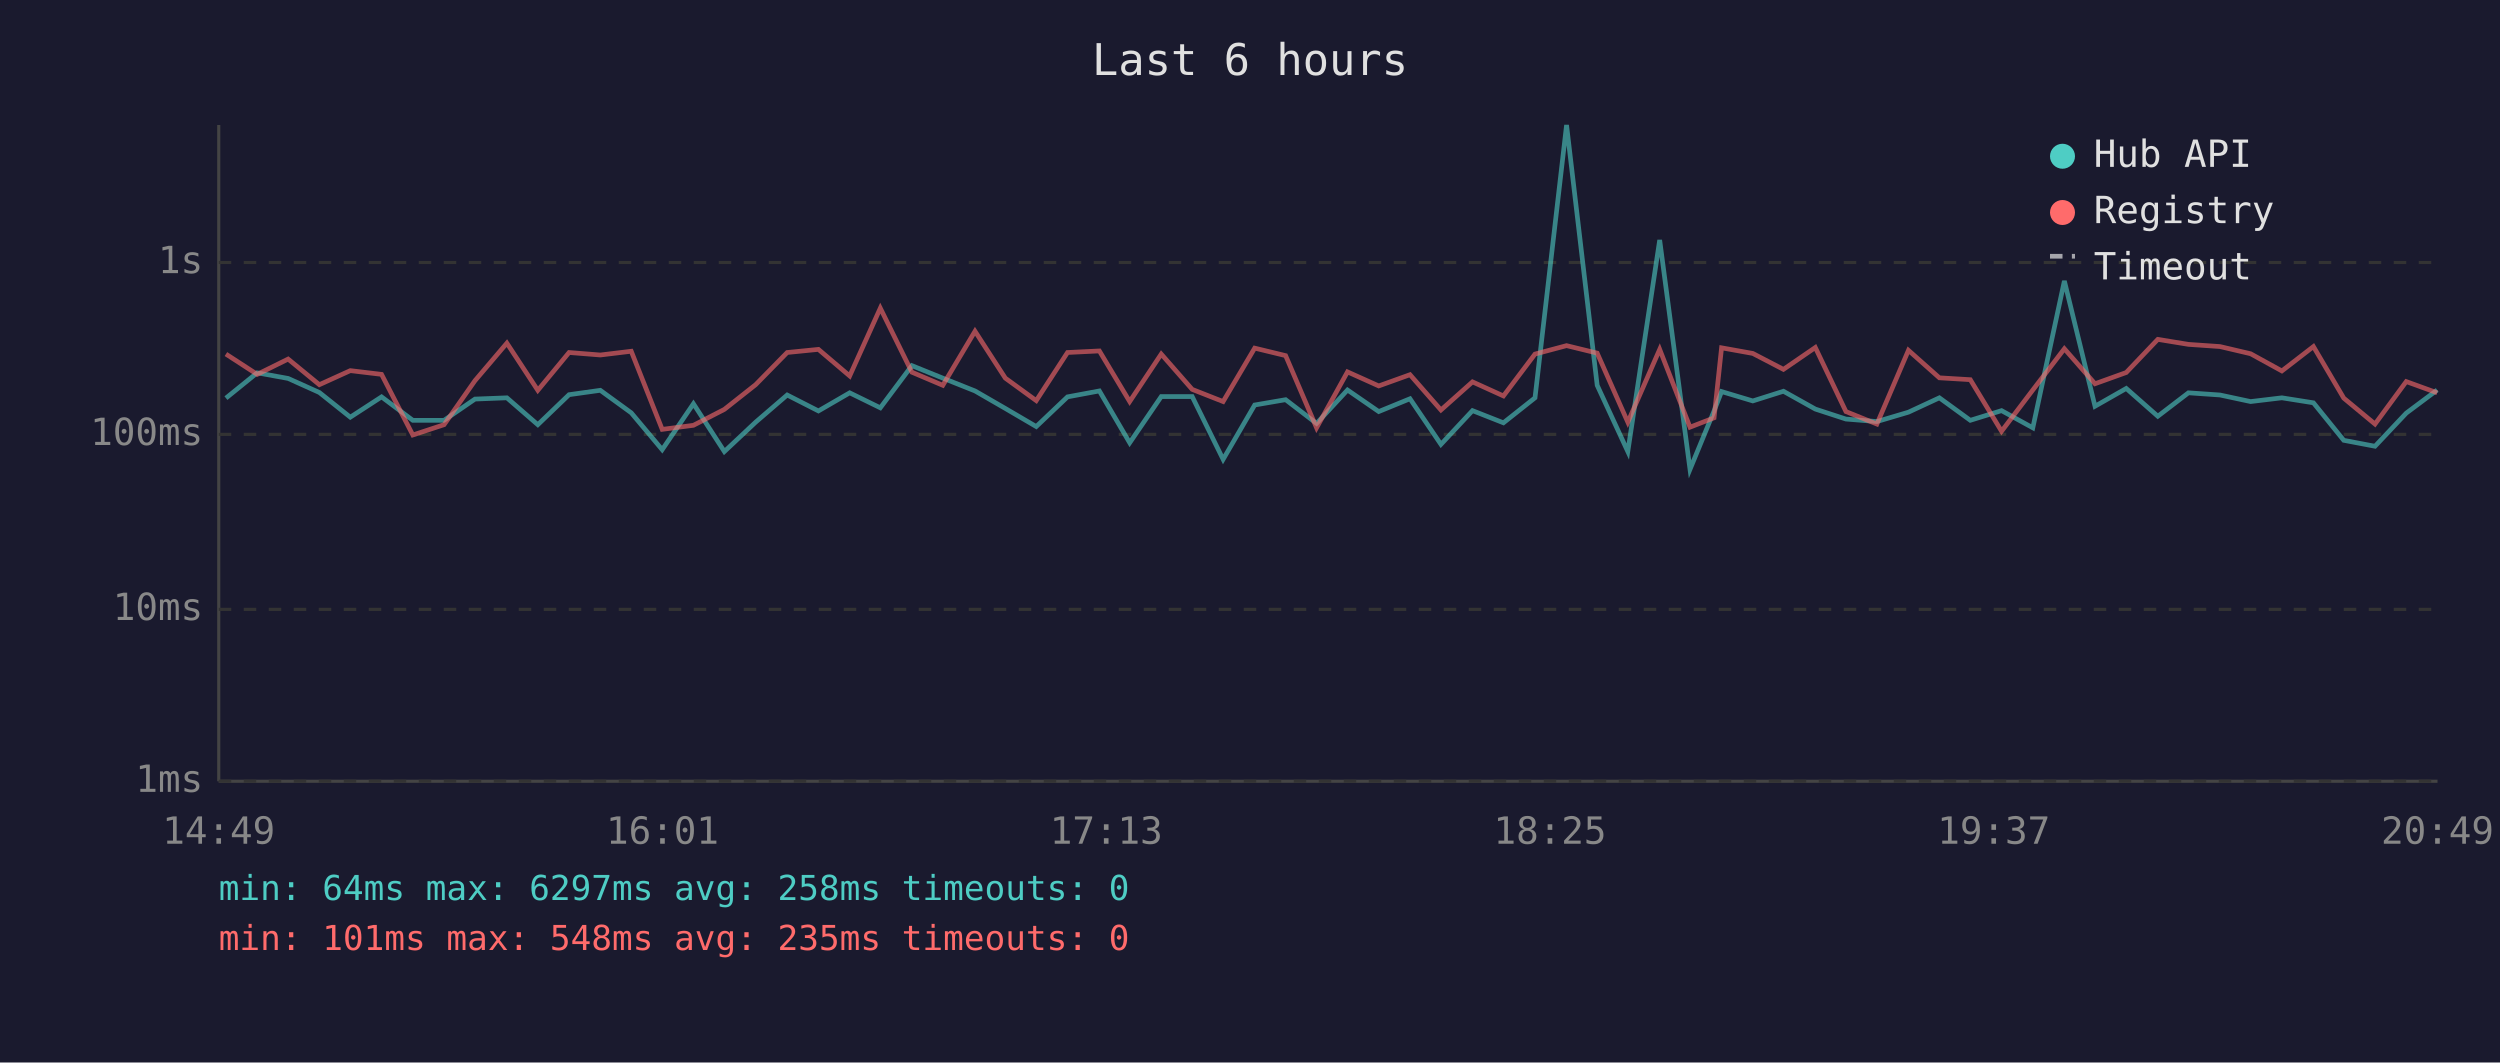
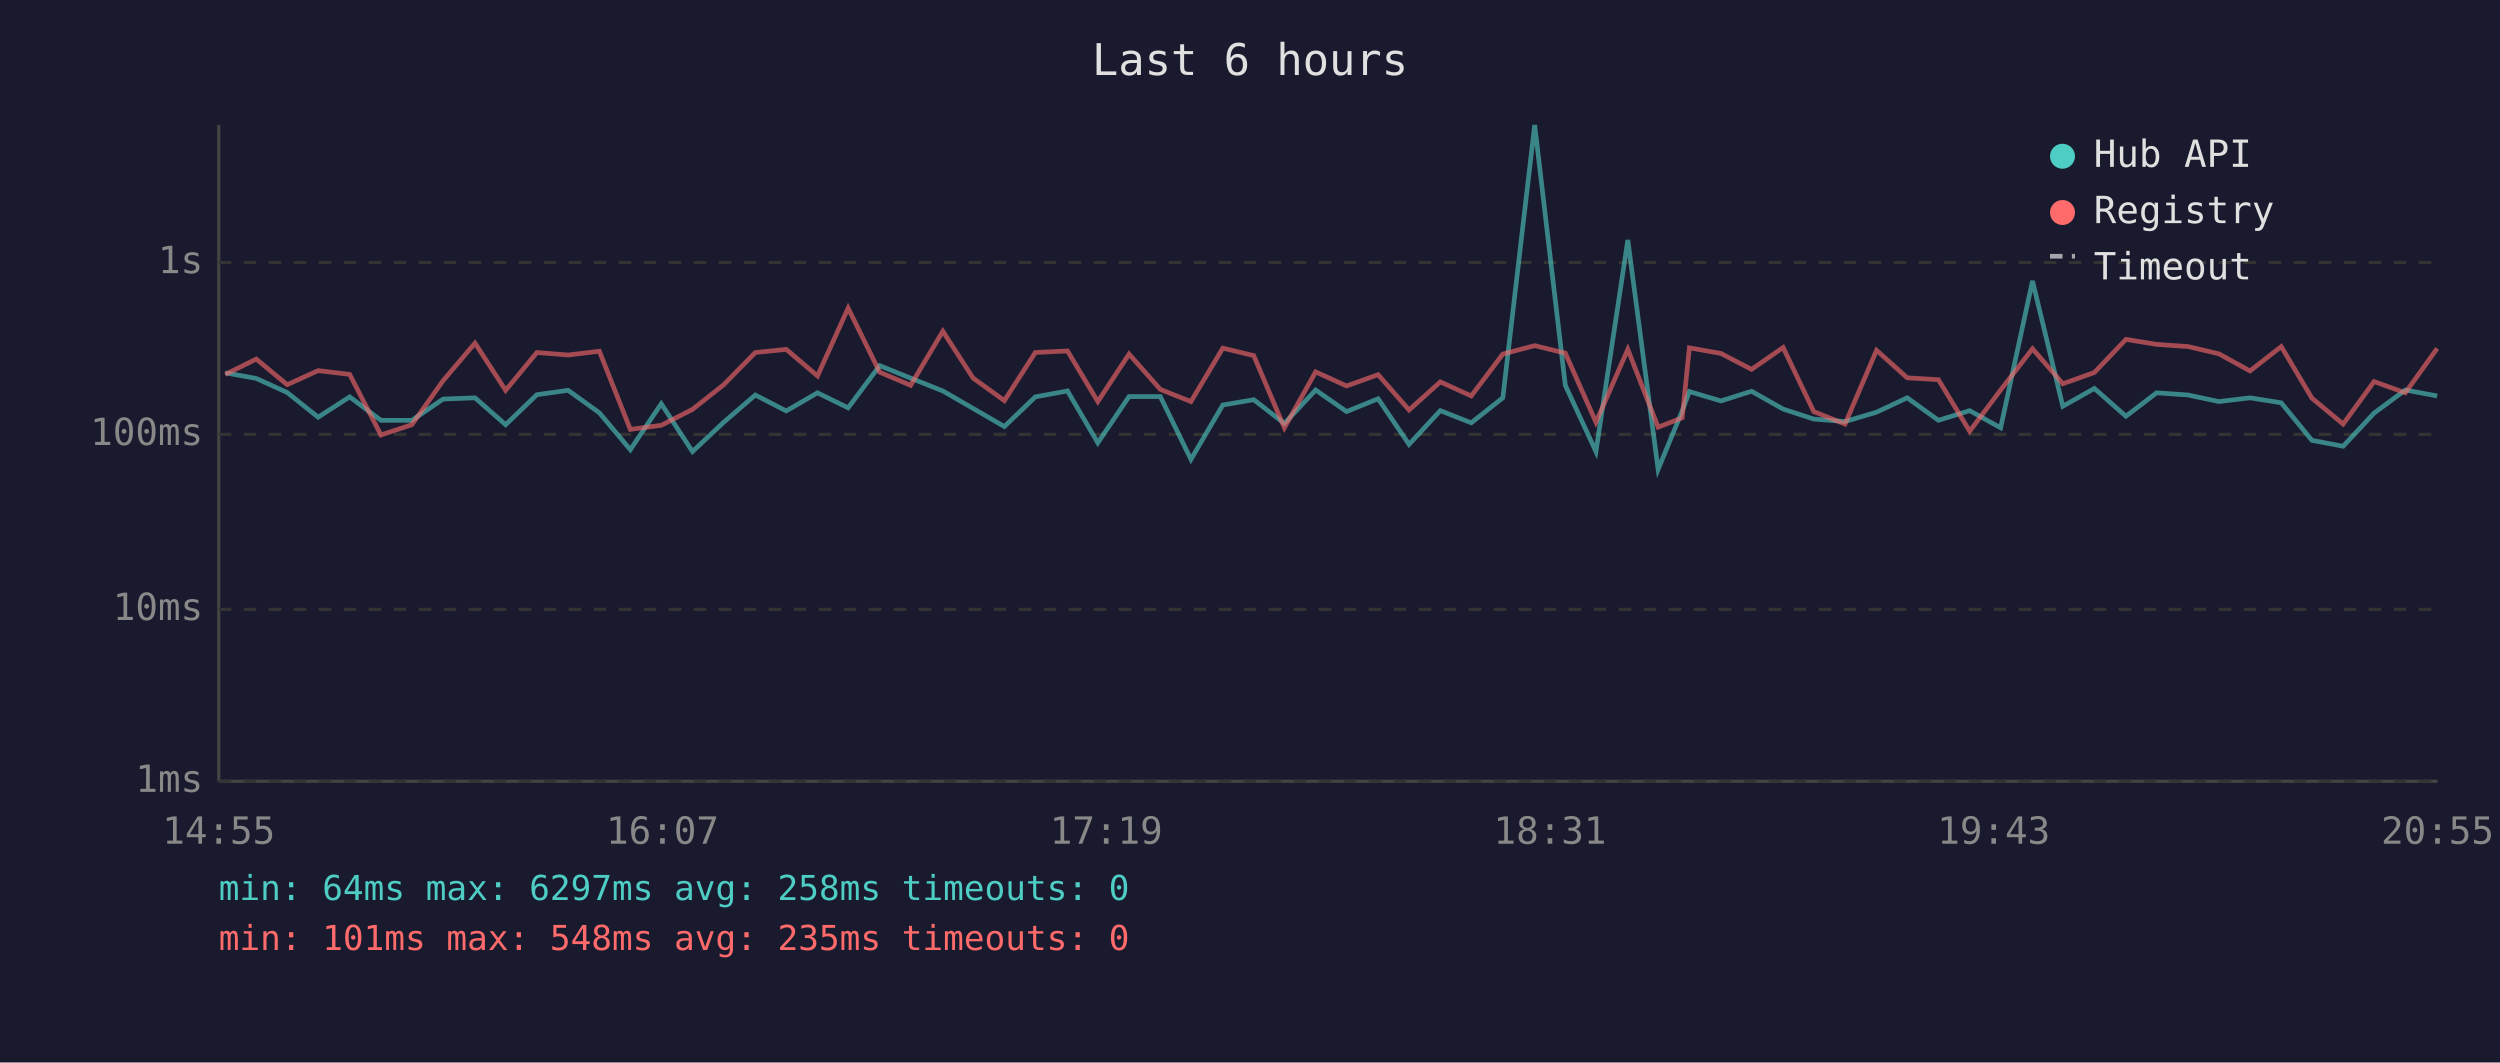
<svg xmlns="http://www.w3.org/2000/svg" viewBox="0 0 800 340" font-family="monospace" font-size="12">
  <rect width="800" height="340" fill="#1a1a2e" />
  <text x="400" y="24" fill="#e0e0e0" font-size="14" text-anchor="middle">Last 6 hours</text>
  <line x1="70" y1="40" x2="70" y2="250" stroke="#444" stroke-width="1" />
  <line x1="70" y1="250" x2="780" y2="250" stroke="#444" stroke-width="1" />
  <line x1="70" y1="250" x2="780" y2="250" stroke="#333" stroke-width="1" stroke-dasharray="4" />
  <text x="65" y="250" fill="#888" text-anchor="end" dominant-baseline="middle">1ms</text>
  <line x1="70" y1="195" x2="780" y2="195" stroke="#333" stroke-width="1" stroke-dasharray="4" />
  <text x="65" y="195" fill="#888" text-anchor="end" dominant-baseline="middle">10ms</text>
  <line x1="70" y1="139" x2="780" y2="139" stroke="#333" stroke-width="1" stroke-dasharray="4" />
  <text x="65" y="139" fill="#888" text-anchor="end" dominant-baseline="middle">100ms</text>
  <line x1="70" y1="84" x2="780" y2="84" stroke="#333" stroke-width="1" stroke-dasharray="4" />
  <text x="65" y="84" fill="#888" text-anchor="end" dominant-baseline="middle">1s</text>
-   <text x="70" y="270" fill="#888" text-anchor="middle">14:49</text>
-   <text x="212" y="270" fill="#888" text-anchor="middle">16:01</text>
-   <text x="354" y="270" fill="#888" text-anchor="middle">17:13</text>
-   <text x="496" y="270" fill="#888" text-anchor="middle">18:25</text>
-   <text x="638" y="270" fill="#888" text-anchor="middle">19:37</text>
-   <text x="780" y="270" fill="#888" text-anchor="middle">20:49</text>
-   <polyline points="72.3,127.4 82.3,119.3 92.2,121.1 102.2,125.6 112.1,133.5 122.1,127.0 132.1,134.5 142.1,134.5 152.0,127.7 162.2,127.3 172.1,135.9 182.1,126.3 192.1,124.9 202.0,132.1 211.9,143.9 221.9,129.2 231.8,144.5 241.8,135.1 251.9,126.4 261.9,131.5 271.9,125.7 281.7,130.5 291.8,117.0 301.7,121.0 312.0,125.1 321.7,130.7 331.6,136.5 341.6,127.0 351.8,125.1 361.5,141.7 371.6,126.9 381.5,126.9 391.4,147.0 401.5,129.6 411.4,127.9 421.3,135.5 431.2,124.8 441.2,131.7 451.2,127.6 461.1,142.2 471.2,131.4 481.1,135.3 491.2,127.3 501.3,40.0 511.1,123.3 520.9,144.5 531.1,76.8 540.8,150.2 548.5,131.5 550.9,125.3 560.9,128.3 570.7,125.2 580.9,130.9 590.7,134.1 600.6,134.9 610.7,131.9 620.6,127.3 630.5,134.5 640.5,131.4 650.5,136.9 660.6,89.9 670.4,130.0 680.4,124.3 690.5,133.2 700.3,125.7 710.4,126.4 720.2,128.5 730.2,127.3 740.3,128.9 750.0,140.9 760.0,142.8 770.0,132.2 779.9,124.8" fill="none" stroke="#4ecdc4" stroke-width="1.5" opacity="0.6" />
-   <polyline points="72.3,113.3 82.3,119.8 92.2,114.9 102.2,123.1 112.1,118.6 122.1,119.8 132.1,139.2 142.1,135.9 152.0,121.8 162.2,109.8 172.1,124.9 182.1,112.8 192.1,113.6 202.0,112.4 211.9,137.4 221.9,136.1 231.8,131.0 241.8,123.1 251.9,112.8 261.9,111.8 271.9,120.3 281.7,98.6 291.8,119.1 301.7,123.3 312.0,106.0 321.7,121.0 331.6,128.2 341.6,112.8 351.8,112.3 361.5,128.5 371.6,113.3 381.5,124.6 391.4,128.5 401.5,111.4 411.4,113.8 421.3,136.9 431.2,119.0 441.2,123.5 451.2,119.9 461.1,131.2 471.2,122.2 481.1,126.7 491.2,113.3 501.3,110.6 511.1,113.0 520.9,135.1 531.1,111.8 540.8,136.7 548.5,133.7 550.9,111.3 560.9,113.1 570.7,118.2 580.9,111.2 590.7,131.7 600.6,135.7 610.7,112.1 620.6,120.9 630.5,121.5 640.5,138.0 650.5,124.8 660.6,111.6 670.4,122.8 680.4,119.2 690.5,108.6 700.3,110.2 710.4,110.9 720.2,113.2 730.2,118.7 740.3,110.9 750.0,127.4 760.0,135.7 770.0,122.1 779.9,125.7" fill="none" stroke="#ff6b6b" stroke-width="1.5" opacity="0.6" />
+   <text x="70" y="270" fill="#888" text-anchor="middle">14:55</text>
+   <text x="212" y="270" fill="#888" text-anchor="middle">16:07</text>
+   <text x="354" y="270" fill="#888" text-anchor="middle">17:19</text>
+   <text x="496" y="270" fill="#888" text-anchor="middle">18:31</text>
+   <text x="638" y="270" fill="#888" text-anchor="middle">19:43</text>
+   <text x="780" y="270" fill="#888" text-anchor="middle">20:55</text>
+   <polyline points="72.1,119.3 82.0,121.1 91.9,125.6 101.8,133.5 111.9,127.0 121.9,134.5 131.8,134.5 141.8,127.7 152.0,127.3 161.8,135.9 171.8,126.3 181.8,124.9 191.8,132.1 201.7,143.9 211.6,129.2 221.6,144.5 231.6,135.1 241.7,126.4 251.6,131.5 261.6,125.7 271.4,130.5 281.5,117.0 291.4,121.0 301.7,125.1 311.4,130.7 321.4,136.5 331.3,127.0 341.6,125.1 351.3,141.7 361.3,126.9 371.3,126.9 381.1,147.0 391.3,129.6 401.2,127.9 411.0,135.5 421.0,124.8 430.9,131.7 441.0,127.6 450.9,142.2 460.9,131.4 470.8,135.3 480.9,127.3 491.1,40.0 500.9,123.3 510.7,144.5 520.9,76.8 530.6,150.2 538.3,131.5 540.6,125.3 550.7,128.3 560.5,125.2 570.6,130.9 580.4,134.1 590.4,134.9 600.5,131.9 610.3,127.3 620.3,134.5 630.3,131.4 640.2,136.9 650.4,89.9 660.1,130.0 670.2,124.3 680.3,133.2 690.1,125.7 700.2,126.4 710.0,128.5 720.0,127.3 730.0,128.9 739.8,140.9 749.8,142.8 759.7,132.2 769.7,124.8 779.9,126.7" fill="none" stroke="#4ecdc4" stroke-width="1.5" opacity="0.6" />
+   <polyline points="72.1,119.8 82.0,114.9 91.9,123.1 101.8,118.6 111.9,119.8 121.9,139.2 131.8,135.9 141.8,121.8 152.0,109.8 161.8,124.9 171.8,112.8 181.8,113.6 191.8,112.4 201.7,137.4 211.6,136.1 221.6,131.0 231.6,123.1 241.7,112.8 251.6,111.8 261.6,120.3 271.4,98.6 281.5,119.1 291.4,123.3 301.7,106.0 311.4,121.0 321.4,128.2 331.3,112.8 341.6,112.3 351.3,128.5 361.3,113.3 371.3,124.6 381.1,128.5 391.3,111.4 401.2,113.8 411.0,136.9 421.0,119.0 430.9,123.5 441.0,119.9 450.9,131.2 460.9,122.2 470.8,126.7 480.9,113.3 491.1,110.6 500.9,113.0 510.7,135.1 520.9,111.8 530.6,136.7 538.3,133.7 540.6,111.3 550.7,113.1 560.5,118.2 570.6,111.2 580.4,131.7 590.4,135.7 600.5,112.1 610.3,120.9 620.3,121.5 630.3,138.0 640.2,124.8 650.4,111.6 660.1,122.8 670.2,119.2 680.3,108.6 690.1,110.2 700.2,110.9 710.0,113.2 720.0,118.7 730.0,110.9 739.8,127.4 749.8,135.7 759.7,122.1 769.7,125.7 779.9,111.5" fill="none" stroke="#ff6b6b" stroke-width="1.5" opacity="0.6" />
  <circle cx="660" cy="50" r="4" fill="#4ecdc4" />
  <text x="670" y="50" fill="#e0e0e0" dominant-baseline="middle">Hub API</text>
  <circle cx="660" cy="68" r="4" fill="#ff6b6b" />
  <text x="670" y="68" fill="#e0e0e0" dominant-baseline="middle">Registry</text>
  <line x1="656" y1="82" x2="664" y2="82" stroke="#e0e0e0" stroke-width="1.5" stroke-dasharray="4,3" opacity="0.7" />
  <text x="670" y="86" fill="#e0e0e0" dominant-baseline="middle">Timeout</text>
  <text x="70" y="288" fill="#4ecdc4" font-size="11">min: 64ms  max: 6297ms  avg: 258ms  timeouts: 0</text>
  <text x="70" y="304" fill="#ff6b6b" font-size="11">min: 101ms  max: 548ms  avg: 235ms  timeouts: 0</text>
</svg>
